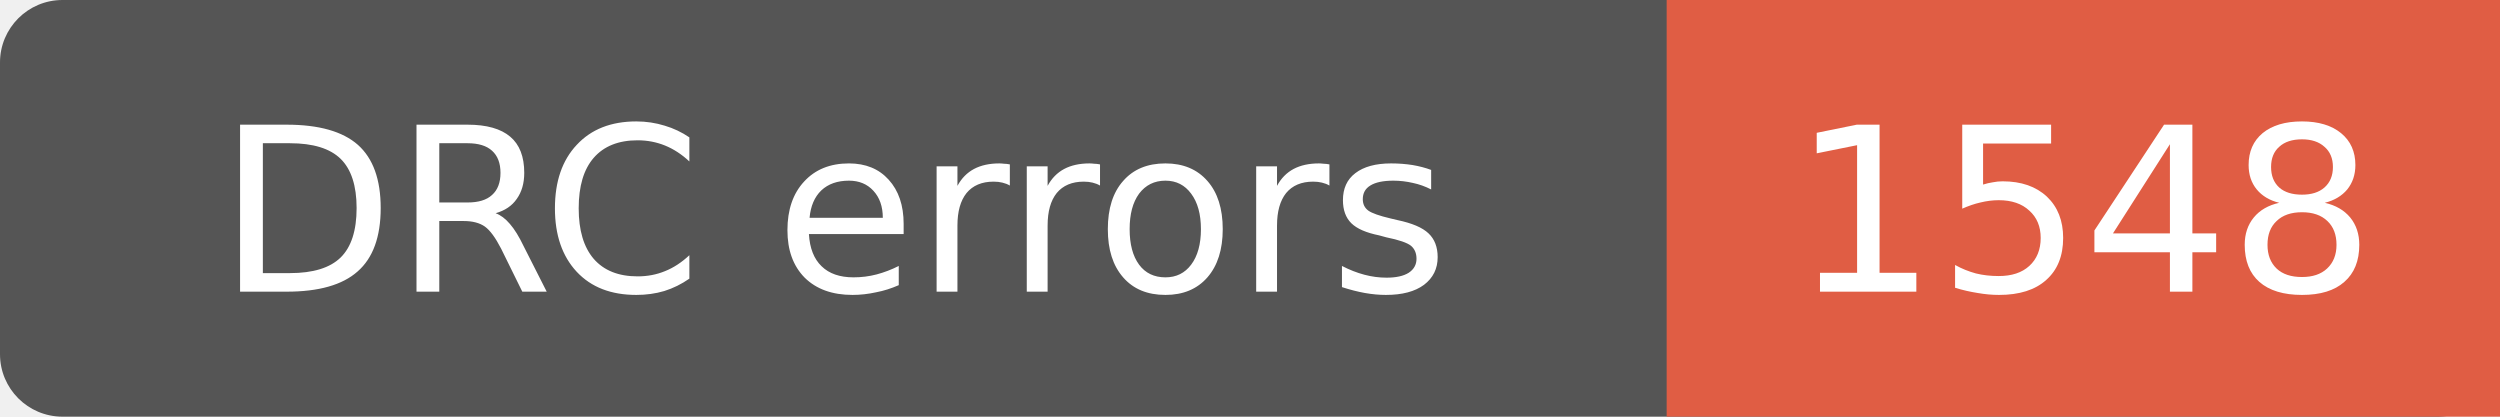
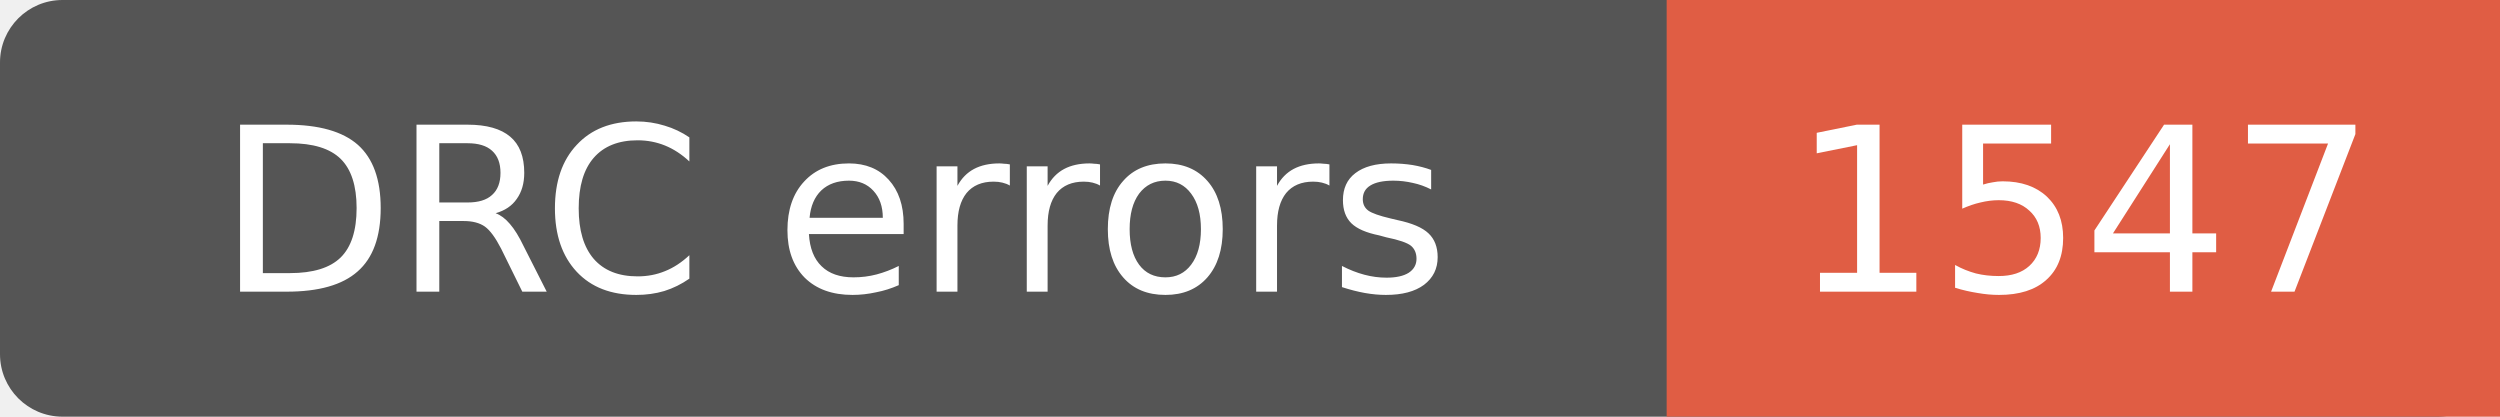
- <svg xmlns="http://www.w3.org/2000/svg" width="120" height="20" role="img" aria-label="DRC errors: 1548">
+ <svg xmlns="http://www.w3.org/2000/svg" width="120" height="20" role="img" aria-label="DRC errors: 1547">
  <rect width="120" height="20" rx="3" fill="#555" />
  <path d="M80 0h40v20H80z" fill="#e05d44" />
  <g fill="#fff" text-anchor="middle" font-family="Verdana,Geneva,DejaVu Sans,sans-serif" font-size="11">
    <text x="40" y="14">DRC errors</text>
-     <text x="100.0" y="14">1548</text>
+     <text x="100.0" y="14">1547</text>
  </g>
</svg>
